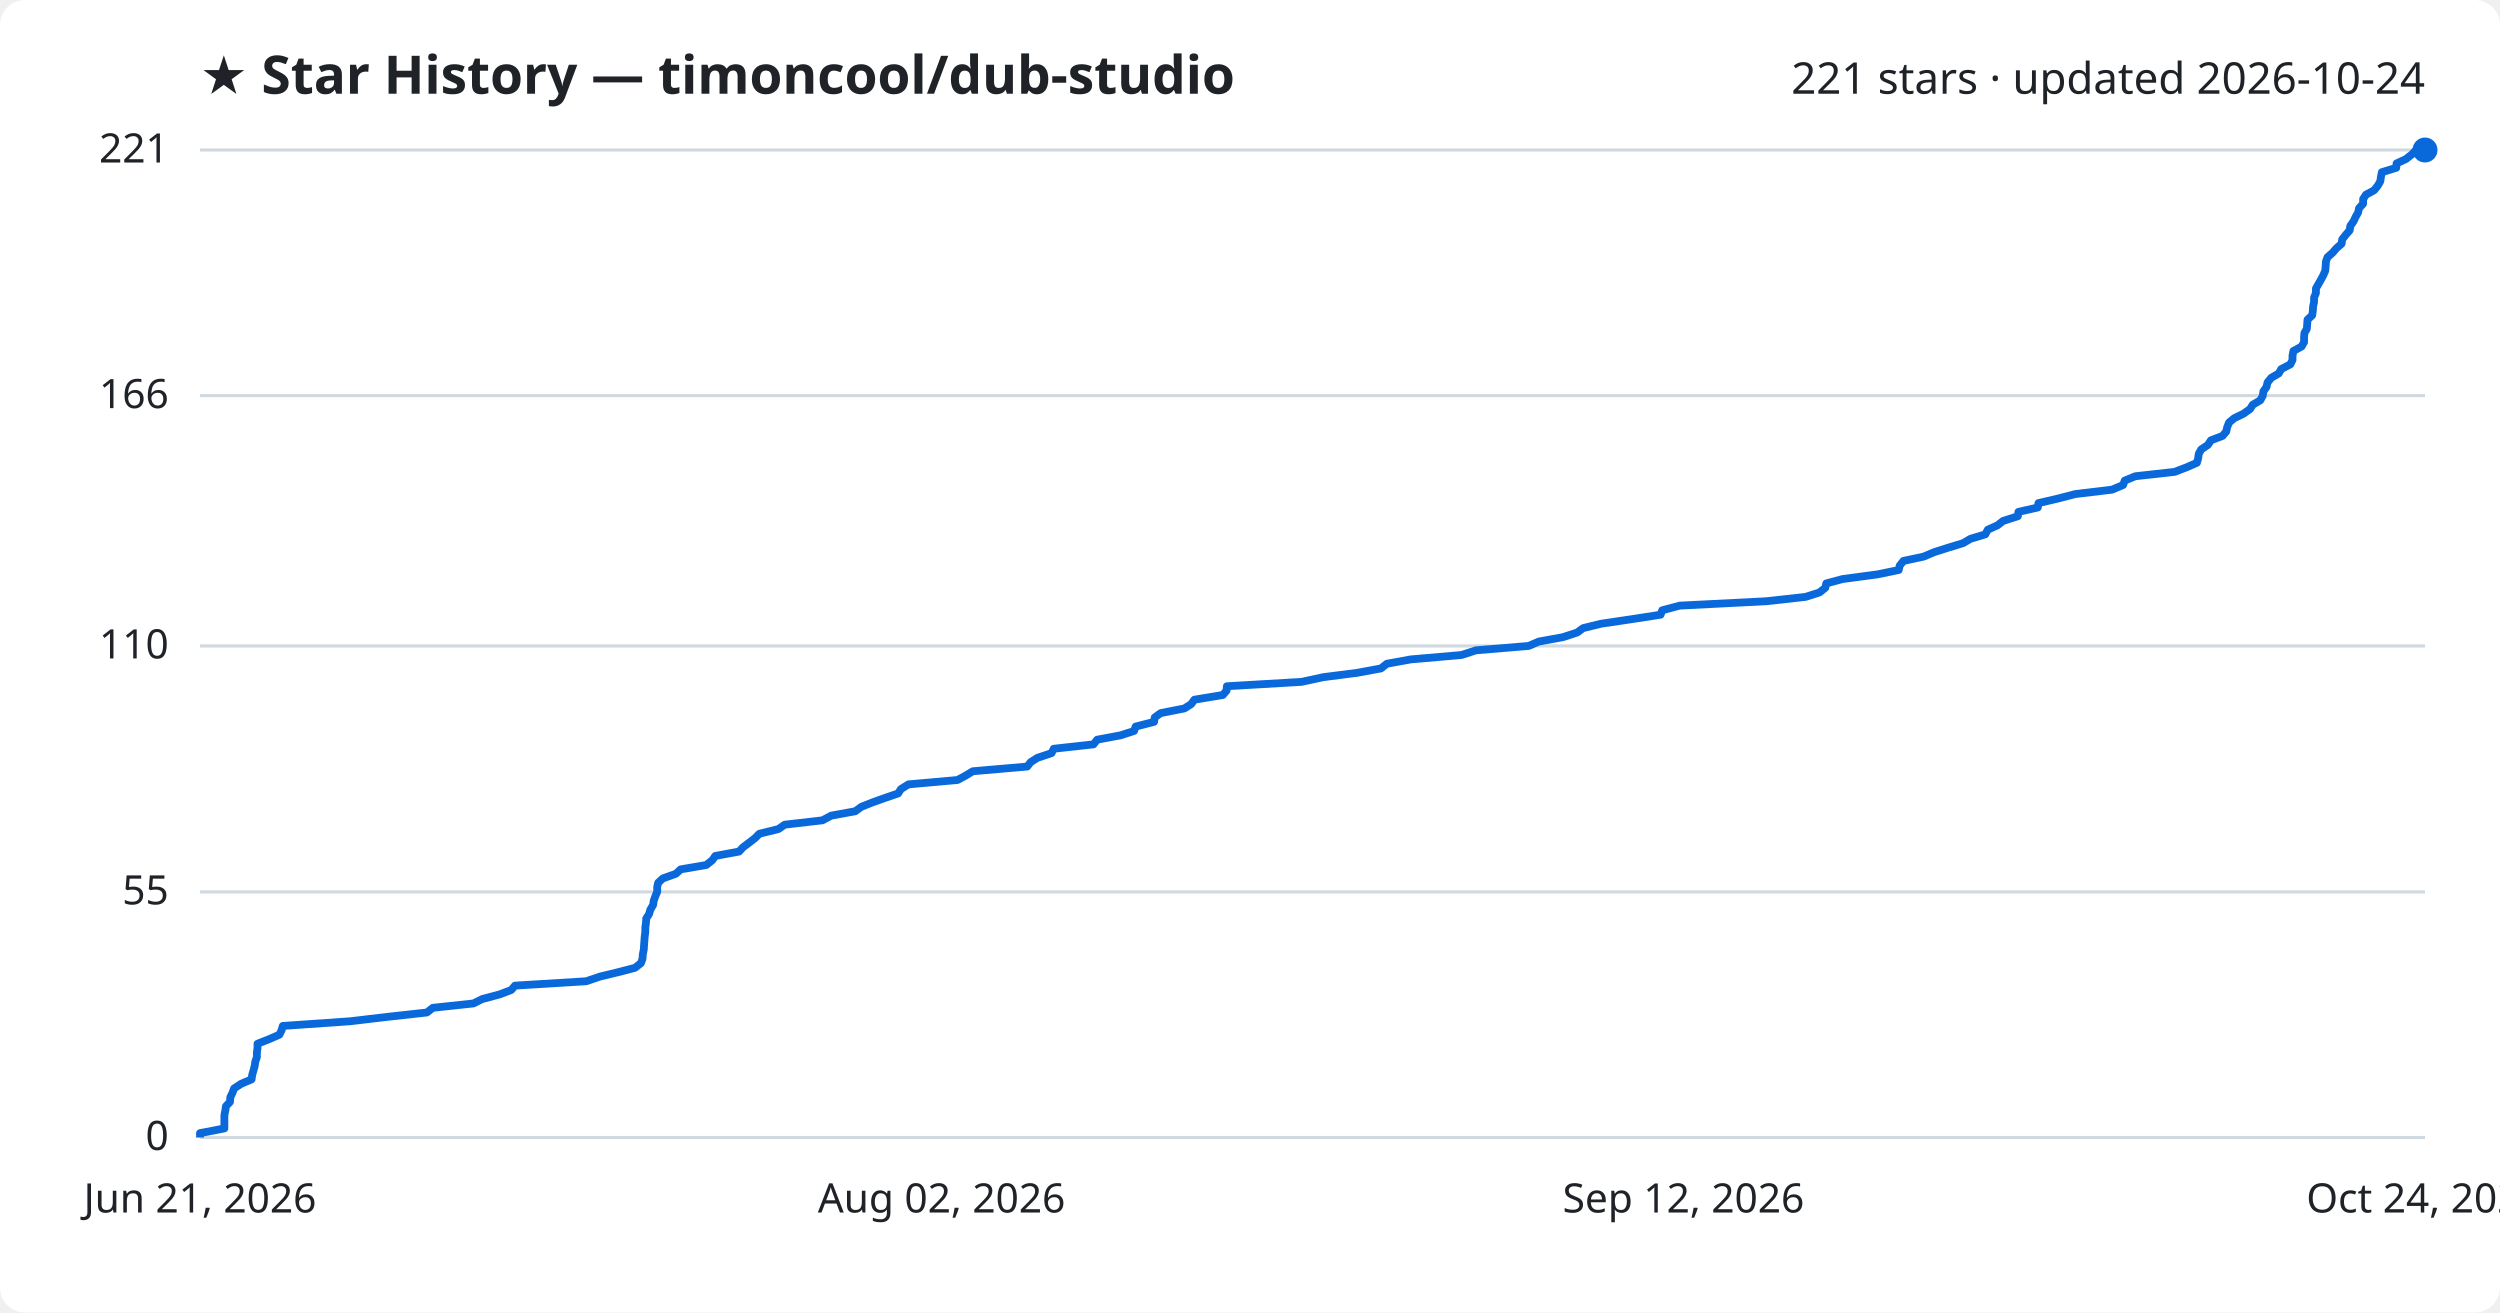
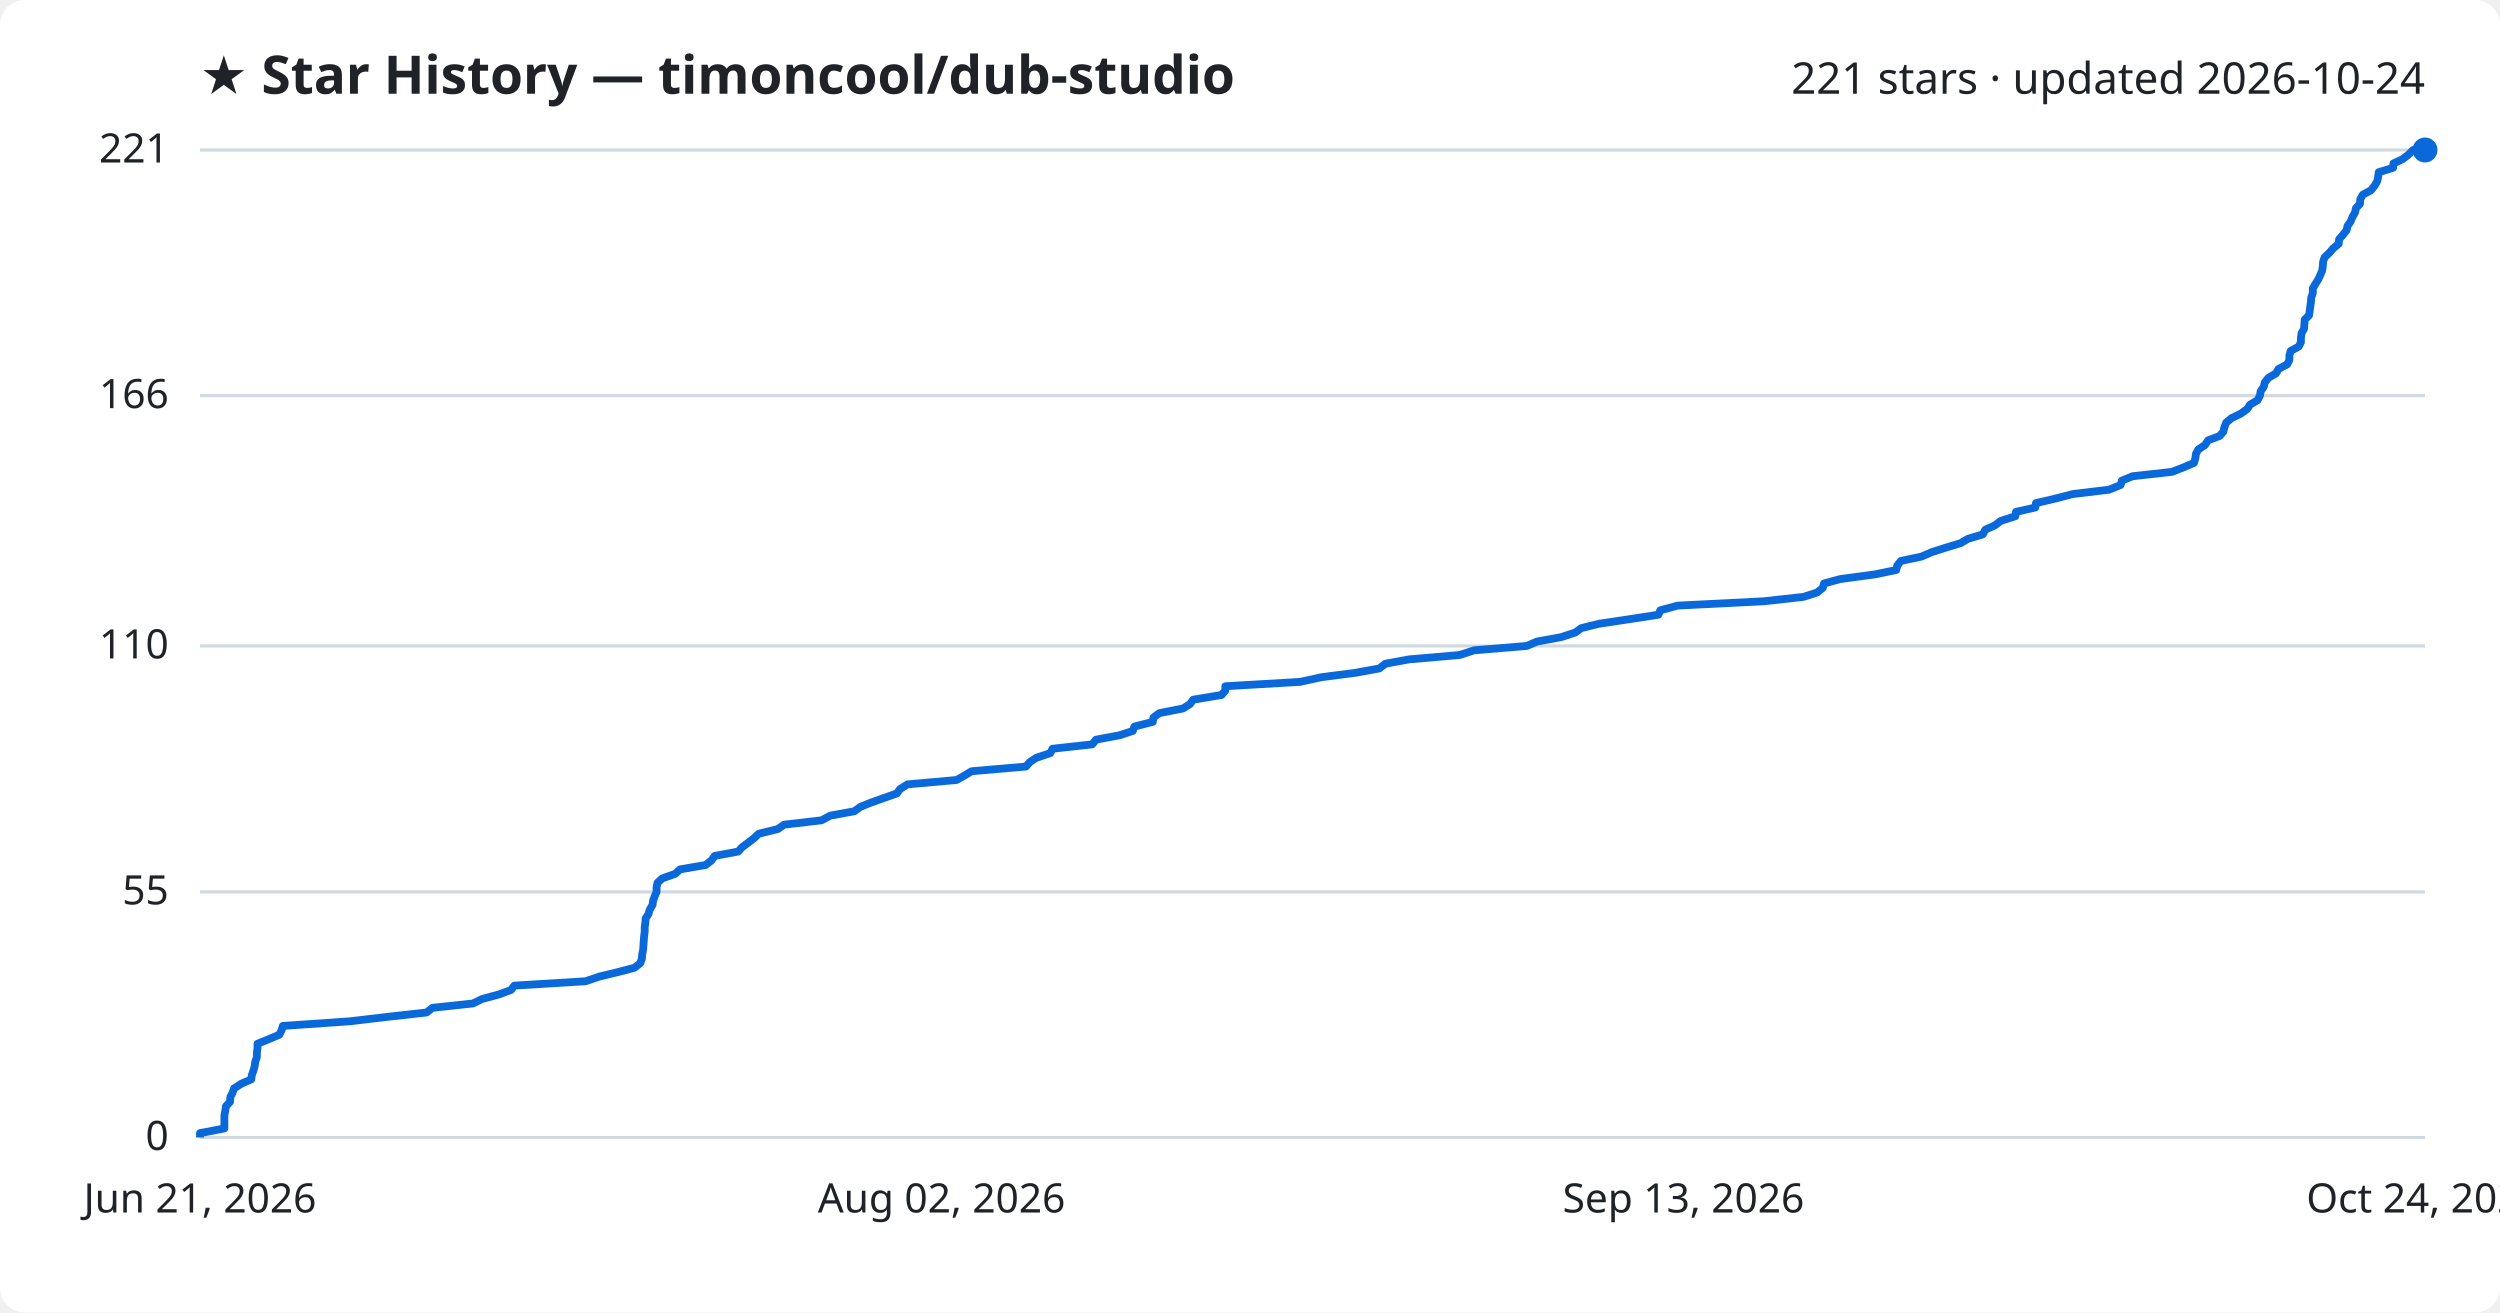
<svg xmlns="http://www.w3.org/2000/svg" viewBox="0 0 800 420" font-family="Segoe UI, sans-serif">
  <rect width="800" height="420" fill="#ffffff" rx="8" />
  <text x="64" y="30" fill="#1f2328" font-size="17" font-weight="700">★ Star History — timoncool/dub-studio</text>
  <text x="776" y="30" fill="#1f2328" font-size="14" text-anchor="end">221 stars · updated 2026-10-24</text>
  <line x1="64" y1="364.0" x2="776" y2="364.0" stroke="#d1d9e0" stroke-width="1" />
  <text x="54" y="368.0" fill="#1f2328" font-size="13" text-anchor="end">0</text>
  <line x1="64" y1="285.4" x2="776" y2="285.4" stroke="#d1d9e0" stroke-width="1" />
  <text x="54" y="289.4" fill="#1f2328" font-size="13" text-anchor="end">55</text>
  <line x1="64" y1="206.7" x2="776" y2="206.7" stroke="#d1d9e0" stroke-width="1" />
  <text x="54" y="210.7" fill="#1f2328" font-size="13" text-anchor="end">110</text>
  <line x1="64" y1="126.6" x2="776" y2="126.6" stroke="#d1d9e0" stroke-width="1" />
  <text x="54" y="130.6" fill="#1f2328" font-size="13" text-anchor="end">166</text>
  <line x1="64" y1="48.0" x2="776" y2="48.0" stroke="#d1d9e0" stroke-width="1" />
  <text x="54" y="52.0" fill="#1f2328" font-size="13" text-anchor="end">221</text>
-   <path d="M64.0,364.0 L64.0,362.6 L71.8,361.1 L71.8,359.7 L71.8,358.3 L71.8,356.9 L72.1,355.4 L72.3,354.0 L73.6,352.6 L73.7,351.1 L74.4,349.7 L74.9,348.3 L77.2,346.8 L80.5,345.4 L80.7,344.0 L81.1,342.6 L81.5,341.1 L81.7,339.7 L82.2,338.3 L82.2,336.8 L82.4,335.4 L82.4,334.0 L86.2,332.5 L89.4,331.1 L90.1,329.7 L90.5,328.3 L112.1,326.8 L123.9,325.4 L136.6,324.0 L138.5,322.5 L151.5,321.1 L154.3,319.7 L159.9,318.2 L163.6,316.8 L164.8,315.4 L187.6,314.0 L192.0,312.5 L197.8,311.1 L203.2,309.7 L205.1,308.2 L205.6,306.8 L205.7,305.4 L206.0,303.9 L206.1,302.5 L206.2,301.1 L206.3,299.7 L206.5,298.2 L206.5,296.8 L206.7,295.4 L206.8,293.9 L207.7,292.5 L208.1,291.1 L209.0,289.6 L209.2,288.2 L209.7,286.8 L210.3,285.4 L210.3,283.9 L210.6,282.5 L212.1,281.1 L216.3,279.6 L217.8,278.2 L226.0,276.8 L227.9,275.3 L228.9,273.9 L236.5,272.5 L237.8,271.1 L239.8,269.6 L241.6,268.2 L243.0,266.8 L249.1,265.3 L251.1,263.9 L263.2,262.5 L266.0,261.0 L273.7,259.6 L275.6,258.2 L279.1,256.8 L283.3,255.3 L287.4,253.9 L288.3,252.5 L290.7,251.0 L306.4,249.6 L309.0,248.2 L311.3,246.8 L328.7,245.3 L329.8,243.9 L332.0,242.5 L336.5,241.0 L337.2,239.6 L349.9,238.2 L351.1,236.7 L358.6,235.3 L362.9,233.9 L363.4,232.5 L369.3,231.0 L369.5,229.6 L371.4,228.2 L379.0,226.7 L381.2,225.3 L382.2,223.9 L391.3,222.4 L392.5,221.0 L392.6,219.6 L416.5,218.2 L423.4,216.7 L434.3,215.3 L441.9,213.9 L443.8,212.4 L451.5,211.0 L467.7,209.6 L472.3,208.1 L489.2,206.7 L492.4,205.3 L500.1,203.9 L504.7,202.4 L506.6,201.0 L512.3,199.6 L522.4,198.1 L531.4,196.7 L531.9,195.3 L537.5,193.8 L565.2,192.4 L577.8,191.0 L582.2,189.6 L584.1,188.1 L584.4,186.7 L589.6,185.3 L600.8,183.8 L607.6,182.4 L607.9,181.0 L609.1,179.5 L615.6,178.1 L618.9,176.7 L623.3,175.3 L628.2,173.8 L630.6,172.4 L635.3,171.0 L636.1,169.5 L639.2,168.1 L641.0,166.7 L645.7,165.2 L645.9,163.8 L652.1,162.4 L652.3,161.0 L658.7,159.5 L664.1,158.1 L675.8,156.7 L679.4,155.2 L679.9,153.8 L683.3,152.4 L695.9,151.0 L699.8,149.5 L703.0,148.1 L703.4,146.7 L703.6,145.2 L704.4,143.8 L706.5,142.4 L707.5,140.9 L711.2,139.5 L712.4,138.1 L712.7,136.7 L713.3,135.2 L715.0,133.8 L717.9,132.4 L720.0,130.9 L720.9,129.5 L723.3,128.1 L724.1,126.6 L724.3,125.2 L725.3,123.8 L725.6,122.4 L726.8,120.9 L729.2,119.5 L730.0,118.1 L732.9,116.6 L733.6,115.2 L733.6,113.8 L733.9,112.3 L736.5,110.9 L737.3,109.5 L737.3,108.1 L737.4,106.6 L738.2,105.2 L738.3,103.8 L738.4,102.3 L739.9,100.9 L740.1,99.5 L740.2,98.0 L740.5,96.6 L740.5,95.2 L741.1,93.8 L741.1,92.3 L741.9,90.9 L742.7,89.5 L743.5,88.0 L744.1,86.6 L744.2,85.2 L744.3,83.7 L744.8,82.3 L746.4,80.9 L747.6,79.5 L749.3,78.0 L749.5,76.6 L750.6,75.2 L751.9,73.7 L752.1,72.3 L753.1,70.9 L753.8,69.4 L754.6,68.0 L754.9,66.6 L756.2,65.2 L756.2,63.7 L757.1,62.3 L759.7,60.9 L760.9,59.4 L761.7,58.0 L761.9,56.6 L762.2,55.1 L766.8,53.7 L766.9,52.3 L769.9,50.9 L771.8,49.4 L773.2,48.0 L776.0,48.0" fill="none" stroke="#0969da" stroke-width="2.5" stroke-linejoin="round" />
+   <path d="M64.0,364.0 L64.0,362.6 L71.8,361.1 L71.8,359.7 L71.8,358.3 L71.8,356.9 L72.1,355.4 L72.3,354.0 L73.6,352.6 L73.7,351.1 L74.4,349.7 L74.9,348.3 L77.2,346.8 L80.4,345.4 L80.6,344.0 L81.1,342.6 L81.5,341.1 L81.7,339.7 L82.2,338.3 L82.2,336.8 L82.4,335.4 L82.4,334.0 L86.1,332.5 L89.4,331.1 L90.1,329.7 L90.5,328.3 L112.1,326.8 L123.9,325.4 L136.5,324.0 L138.4,322.5 L151.4,321.1 L154.2,319.7 L159.7,318.2 L163.5,316.8 L164.6,315.4 L187.4,314.0 L191.8,312.5 L197.6,311.1 L203.0,309.7 L204.9,308.2 L205.4,306.8 L205.5,305.4 L205.8,303.9 L205.9,302.5 L206.0,301.1 L206.1,299.7 L206.3,298.2 L206.3,296.8 L206.5,295.4 L206.6,293.9 L207.5,292.5 L207.9,291.1 L208.8,289.6 L209.0,288.2 L209.5,286.8 L210.1,285.4 L210.1,283.9 L210.4,282.5 L211.9,281.1 L216.1,279.6 L217.6,278.2 L225.8,276.8 L227.7,275.3 L228.7,273.9 L236.2,272.5 L237.5,271.1 L239.5,269.6 L241.3,268.2 L242.8,266.8 L248.9,265.3 L250.9,263.9 L262.9,262.5 L265.7,261.0 L273.4,259.6 L275.3,258.2 L278.8,256.8 L283.0,255.3 L287.0,253.9 L288.0,252.5 L290.4,251.0 L306.1,249.6 L308.6,248.2 L310.9,246.8 L328.3,245.3 L329.5,243.9 L331.6,242.5 L336.1,241.0 L336.8,239.6 L349.5,238.2 L350.7,236.7 L358.2,235.3 L362.5,233.9 L363.0,232.5 L368.9,231.0 L369.1,229.6 L371.0,228.2 L378.6,226.7 L380.8,225.3 L381.8,223.9 L390.9,222.4 L392.1,221.0 L392.1,219.6 L416.0,218.2 L422.9,216.7 L433.7,215.3 L441.4,213.9 L443.3,212.4 L450.9,211.0 L467.1,209.6 L471.7,208.1 L488.6,206.7 L491.8,205.3 L499.5,203.9 L504.1,202.4 L506.0,201.0 L511.7,199.6 L521.7,198.1 L530.7,196.7 L531.3,195.3 L536.8,193.8 L564.5,192.4 L577.1,191.0 L581.5,189.6 L583.3,188.1 L583.7,186.7 L588.9,185.3 L600.0,183.8 L606.8,182.4 L607.1,181.0 L608.3,179.5 L614.9,178.1 L618.1,176.7 L622.5,175.3 L627.4,173.8 L629.8,172.4 L634.5,171.0 L635.3,169.5 L638.4,168.1 L640.2,166.7 L644.9,165.2 L645.1,163.8 L651.3,162.4 L651.5,161.0 L657.9,159.5 L663.3,158.1 L674.9,156.7 L678.6,155.2 L679.0,153.8 L682.4,152.4 L695.0,151.0 L698.9,149.5 L702.1,148.1 L702.5,146.7 L702.7,145.2 L703.5,143.8 L705.6,142.4 L706.6,140.9 L710.3,139.5 L711.5,138.1 L711.8,136.7 L712.4,135.2 L714.1,133.8 L717.0,132.4 L719.1,130.9 L720.0,129.5 L722.4,128.1 L723.2,126.6 L723.4,125.2 L724.4,123.8 L724.7,122.4 L725.9,120.9 L728.3,119.5 L729.1,118.1 L731.9,116.6 L732.6,115.2 L732.6,113.8 L733.0,112.3 L735.6,110.9 L736.3,109.5 L736.3,108.1 L736.5,106.6 L737.3,105.2 L737.4,103.8 L737.5,102.3 L738.9,100.9 L739.1,99.5 L739.3,98.0 L739.5,96.6 L739.6,95.2 L740.1,93.8 L740.1,92.3 L740.9,90.9 L741.8,89.5 L742.5,88.0 L743.1,86.6 L743.3,85.2 L743.4,83.7 L743.9,82.3 L745.4,80.9 L746.6,79.5 L748.4,78.0 L748.5,76.6 L749.7,75.2 L750.9,73.7 L751.2,72.3 L752.2,70.9 L752.8,69.4 L753.6,68.0 L753.9,66.6 L755.2,65.2 L755.3,63.7 L756.1,62.3 L758.7,60.9 L759.9,59.4 L760.7,58.0 L761.0,56.6 L761.2,55.1 L765.8,53.7 L765.9,52.3 L768.9,50.9 L770.8,49.4 L772.2,48.0 L776.0,48.0" fill="none" stroke="#0969da" stroke-width="2.5" stroke-linejoin="round" />
  <circle cx="776.0" cy="48.0" r="4" fill="#0969da" />
  <text x="64.0" y="388" fill="#1f2328" font-size="13" text-anchor="middle">Jun 21, 2026</text>
  <text x="301.3" y="388" fill="#1f2328" font-size="13" text-anchor="middle">Aug 02, 2026</text>
-   <text x="538.7" y="388" fill="#1f2328" font-size="13" text-anchor="middle">Sep 12, 2026</text>
+   <text x="538.7" y="388" fill="#1f2328" font-size="13" text-anchor="middle">Sep 13, 2026</text>
  <text x="776.0" y="388" fill="#1f2328" font-size="13" text-anchor="middle">Oct 24, 2026</text>
</svg>
